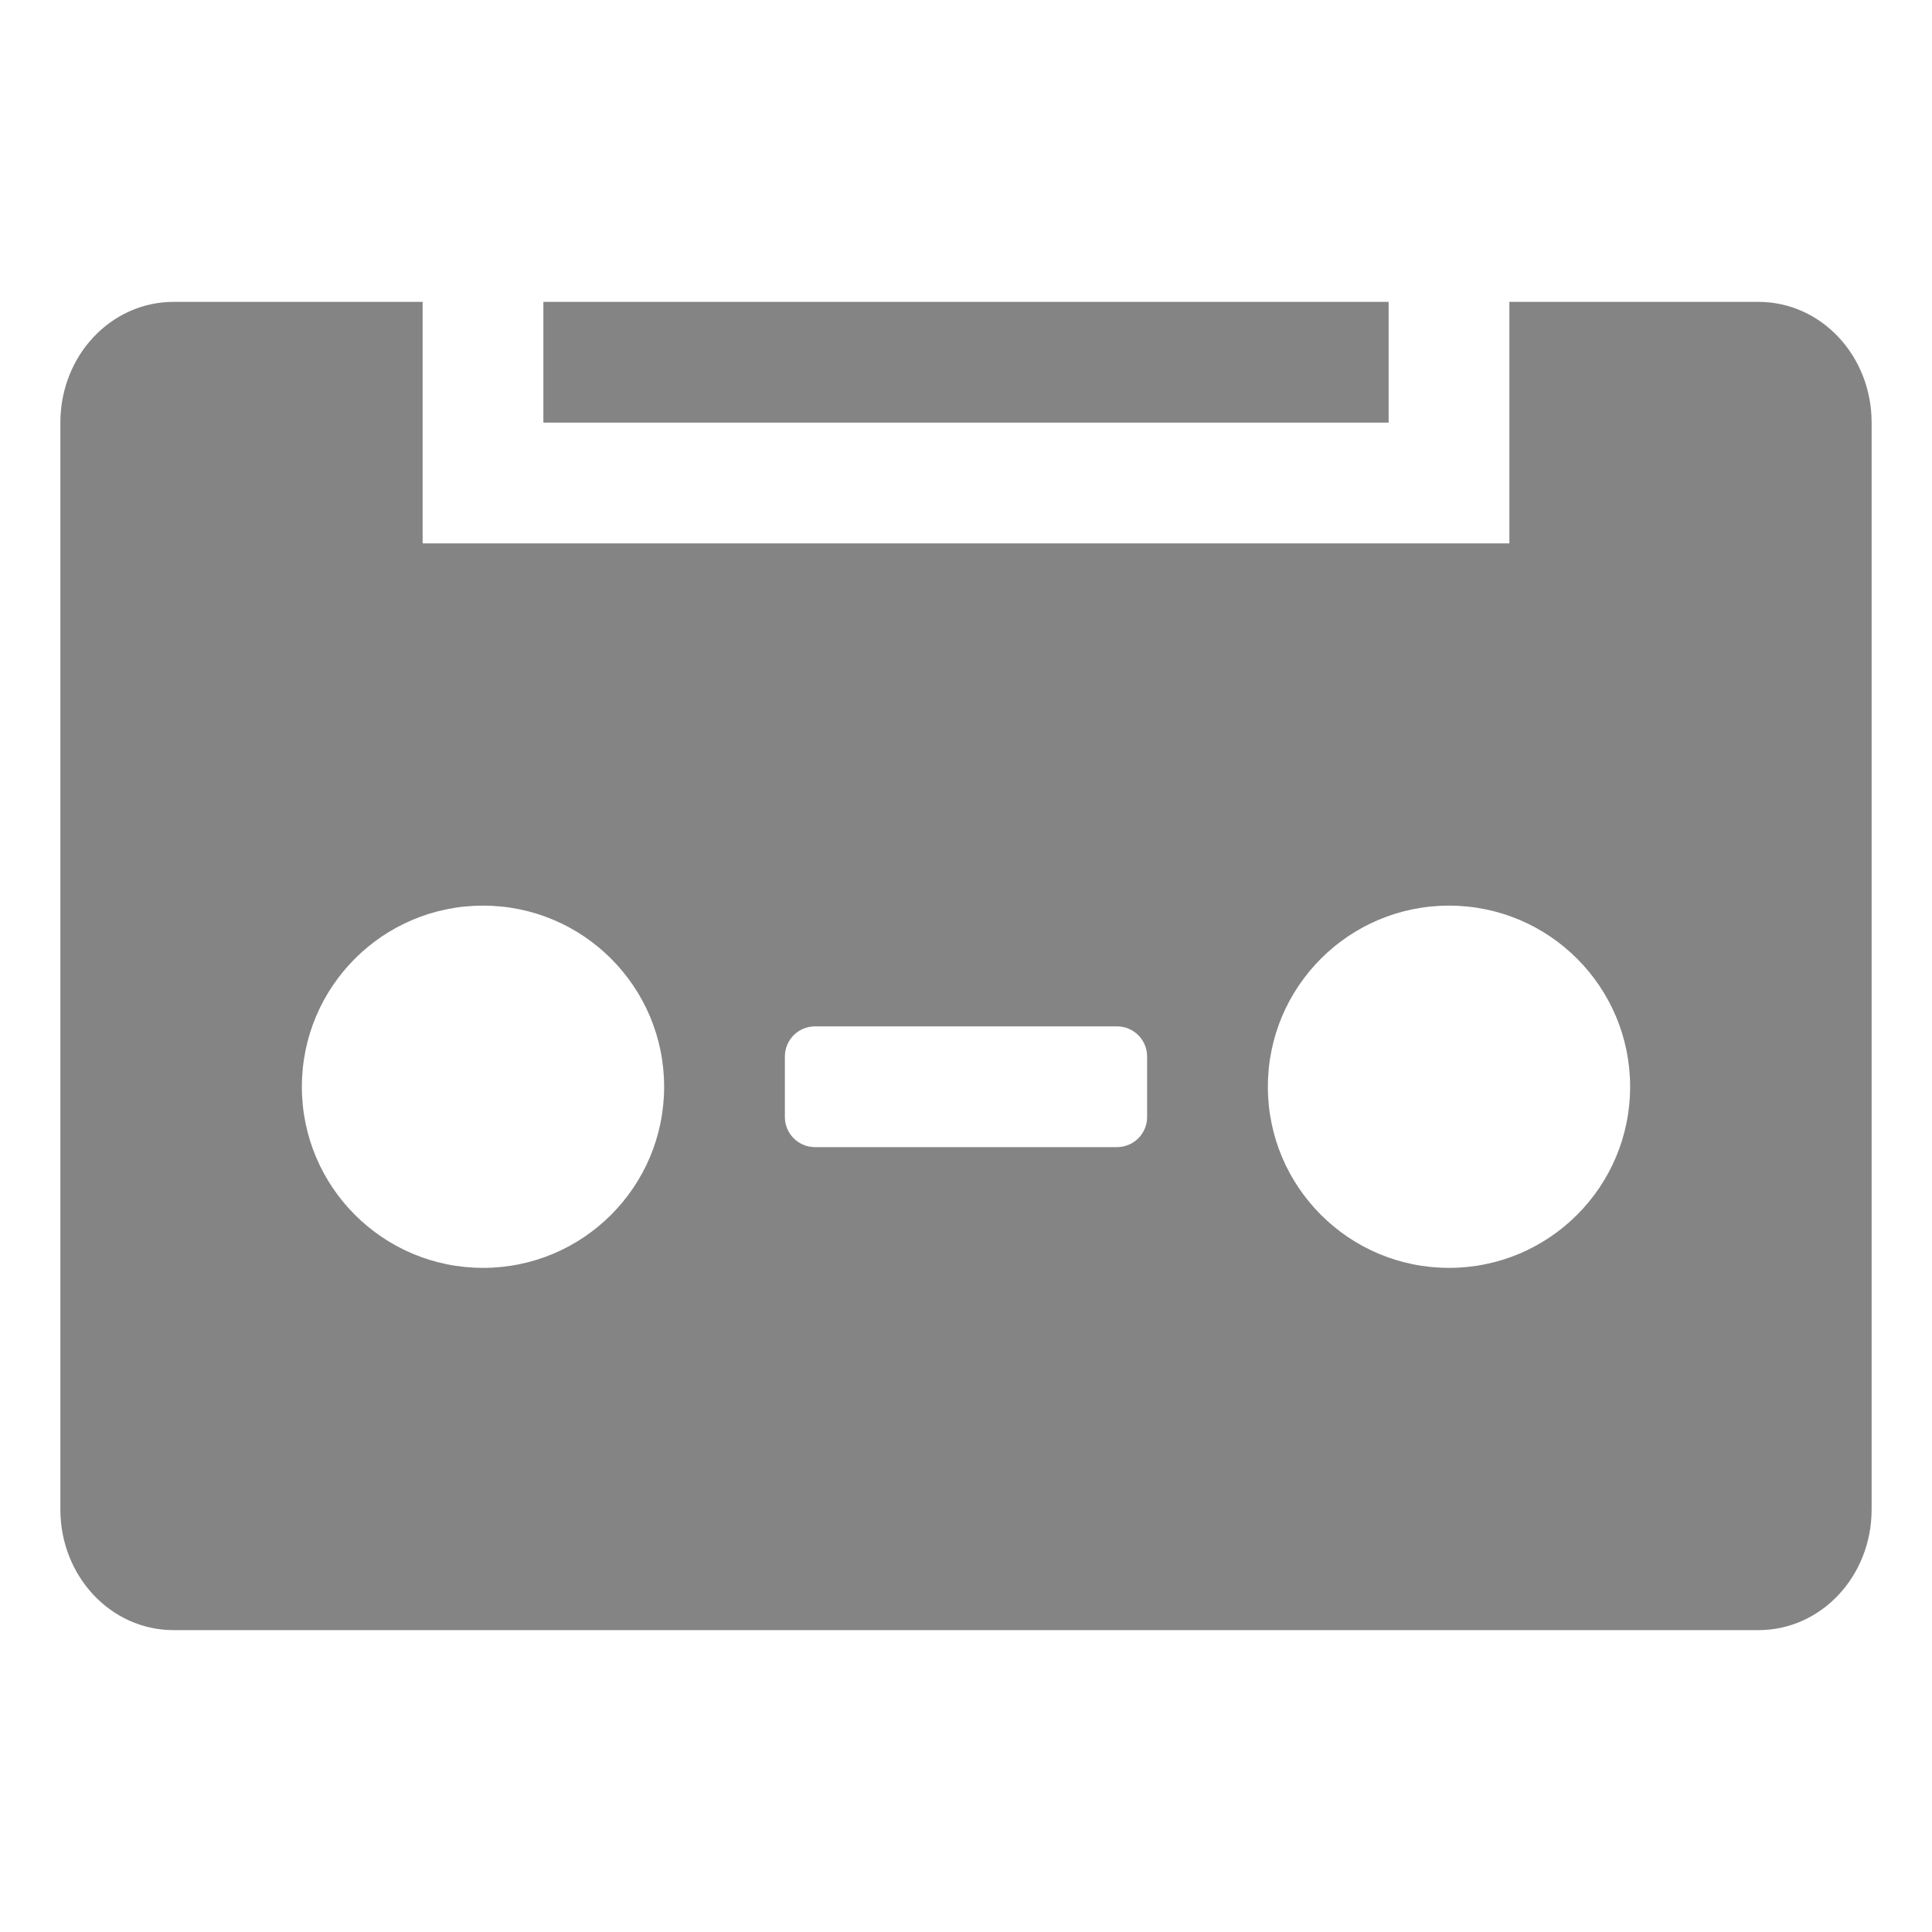
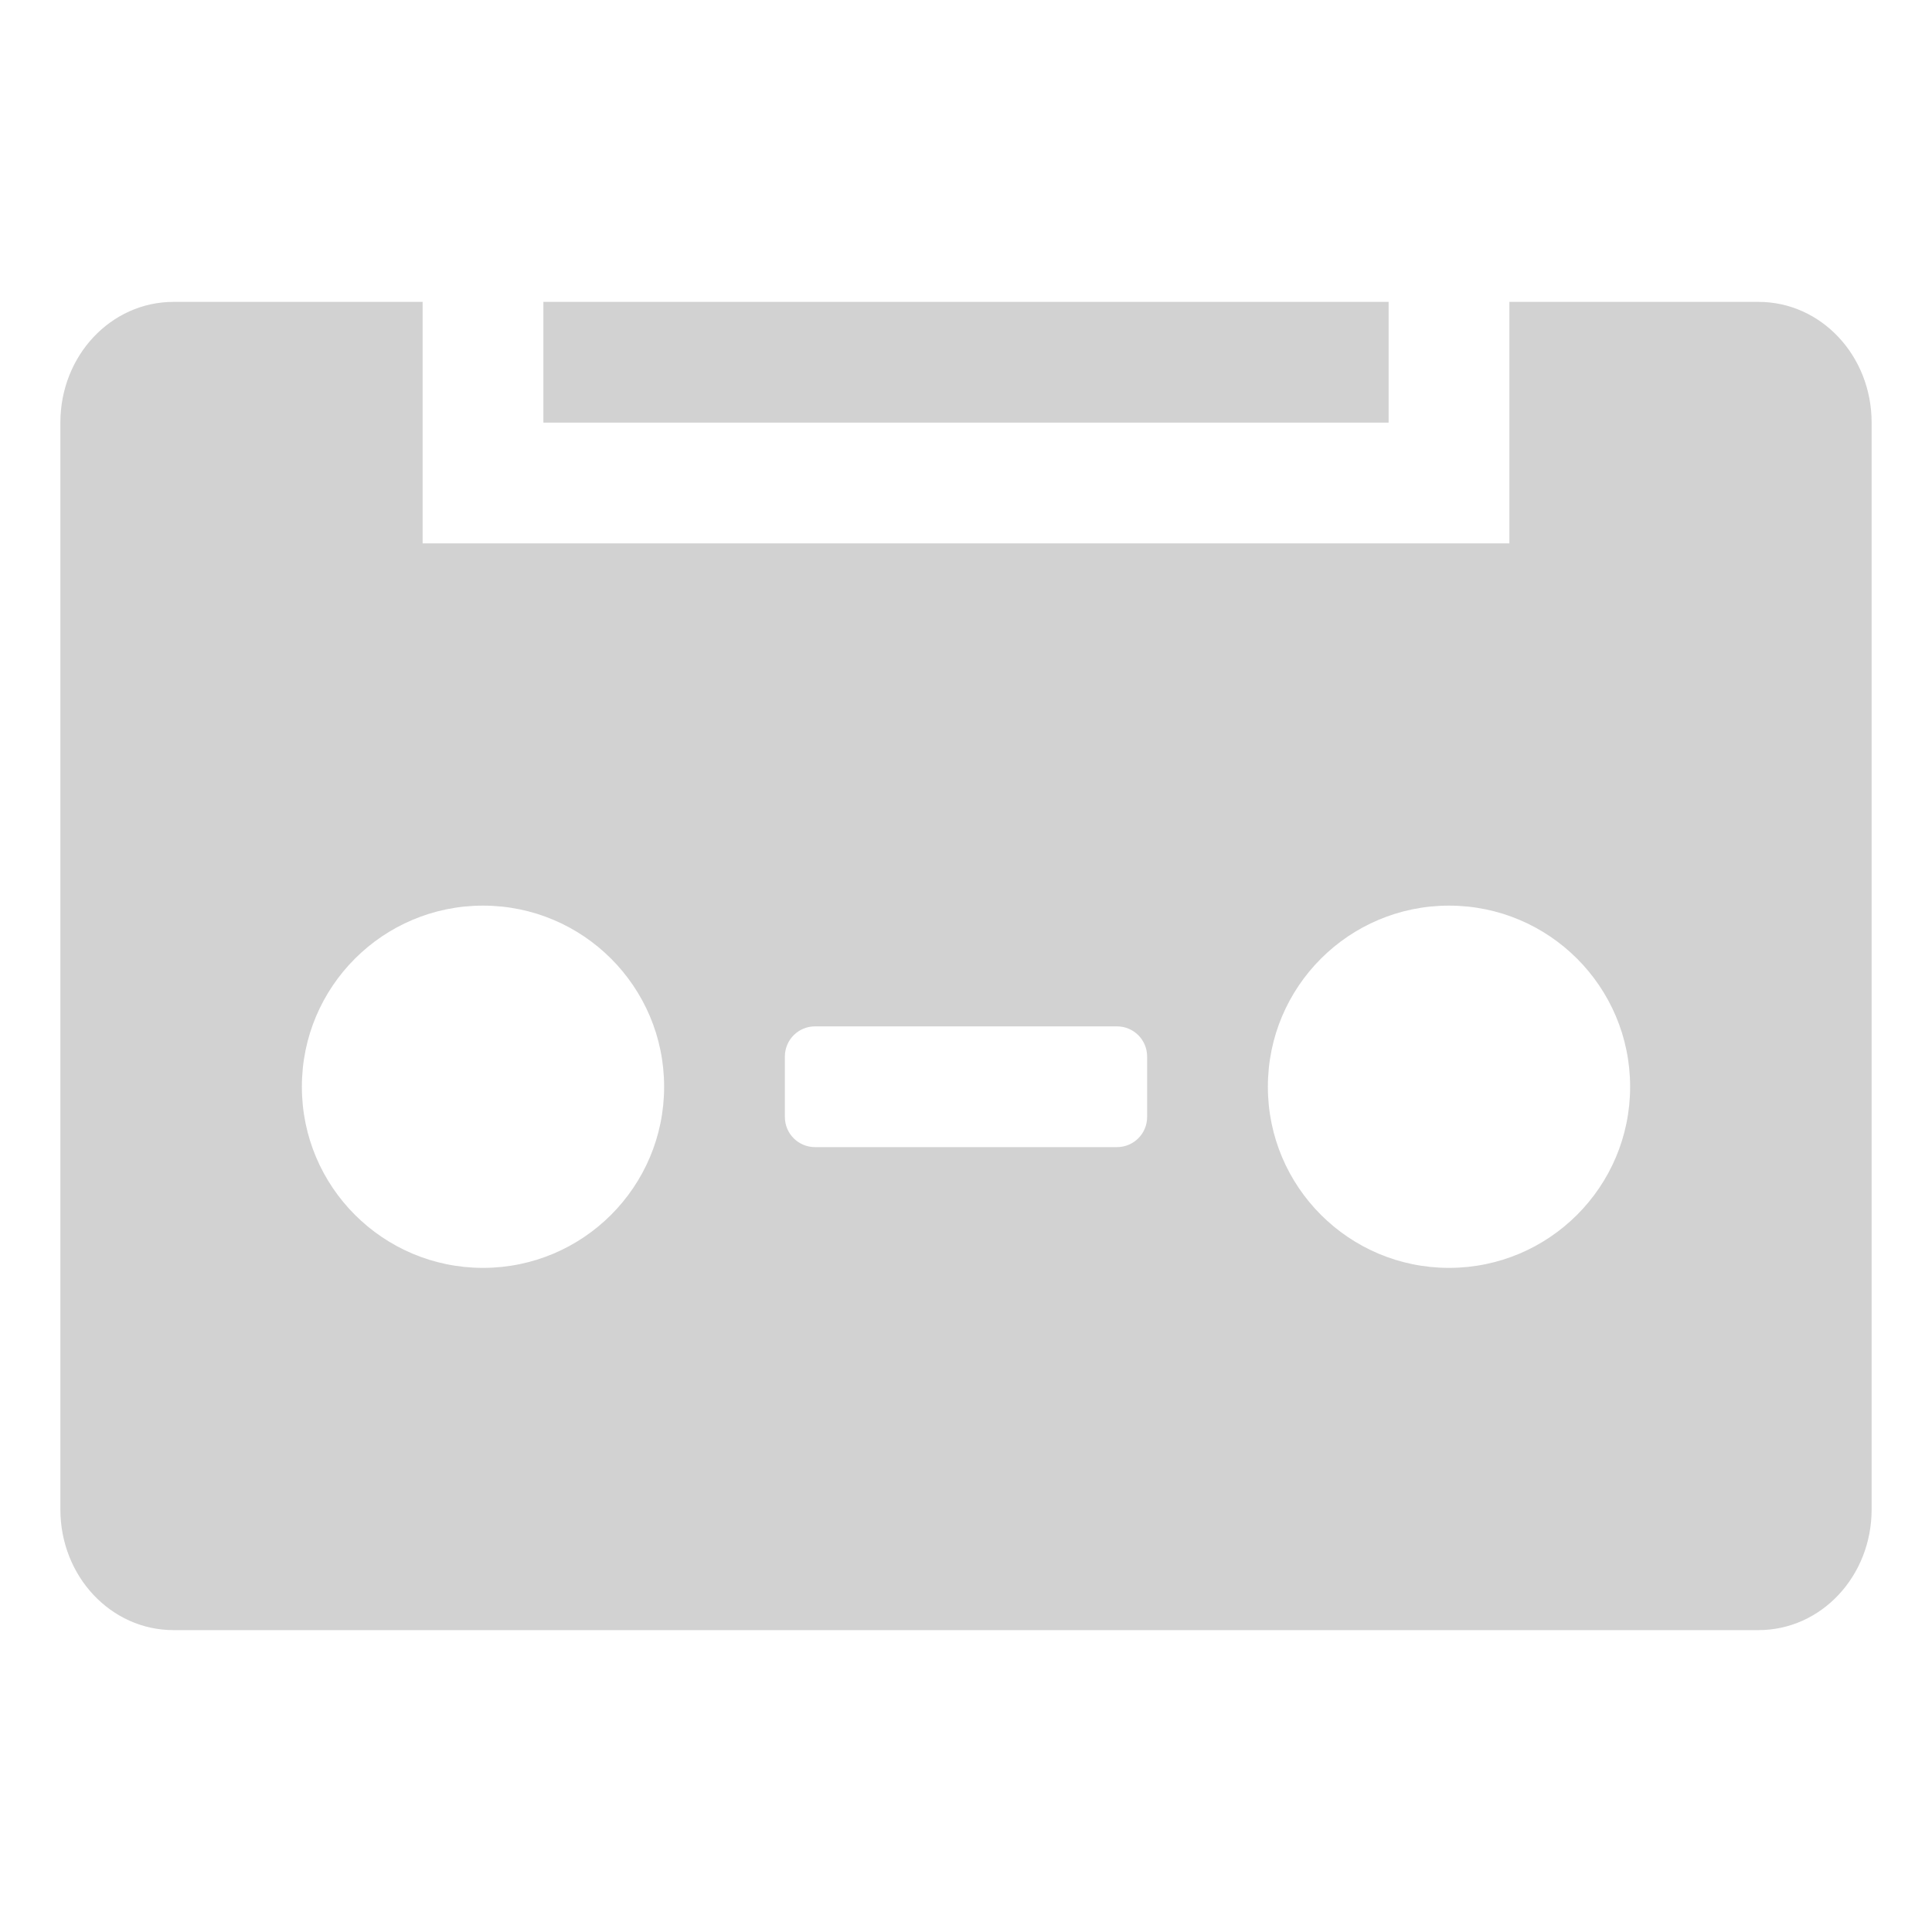
- <svg xmlns="http://www.w3.org/2000/svg" height="32" width="32" version="1.1" viewBox="0 0 32 32">
-   <g transform="translate(0 -1020.4)">
-     <path d="m2.875 1025.4c-1.039 0-1.875 0.892-1.875 2v18c0 1.108 0.836 2 1.875 2h26.25c1.039 0 1.875-0.892 1.875-2v-18c0-1.108-0.836-2-1.875-2h-4.125v4h-18v-4h-4.125zm6.125 0v2h14v-2h-14zm-1 10c1.657 0 3 1.343 3 3s-1.343 3-3 3-3-1.343-3-3 1.343-3 3-3zm16 0c1.657 0 3 1.343 3 3s-1.343 3-3 3-3-1.343-3-3 1.343-3 3-3zm-10.5 2h5c0.277 0 0.5 0.223 0.5 0.5v1c0 0.277-0.223 0.5-0.5 0.5h-5c-0.277 0-0.5-0.223-0.5-0.5v-1c0-0.277 0.223-0.5 0.5-0.5z" fill="#848484" />
-   </g>
+ <svg xmlns="http://www.w3.org/2000/svg" height="32" width="32" version="1.1" viewBox="0 0 32 32" id="svg2">
+   <defs id="defs10" />
+   <path style="fill:#d2d2d2;fill-opacity:1" id="path6" d="M 2.875,5 C 1.836,5 1,5.892 1,7 l 0,18 c 0,1.108 0.836,2 1.875,2 l 26.25,0 C 30.164,27 31,26.108 31,25 L 31,7 C 31,5.892 30.164,5 29.125,5 L 25,5 25,9 7,9 7,5 2.875,5 Z M 9,5 9,7 23,7 23,5 9,5 Z M 8,15 c 1.657,0 3,1.343 3,3 0,1.657 -1.343,3 -3,3 -1.657,0 -3,-1.343 -3,-3 0,-1.657 1.343,-3 3,-3 z m 16,0 c 1.657,0 3,1.343 3,3 0,1.657 -1.343,3 -3,3 -1.657,0 -3,-1.343 -3,-3 0,-1.657 1.343,-3 3,-3 z m -10.5,2 5,0 c 0.277,0 0.5,0.223 0.5,0.5 l 0,1 c 0,0.277 -0.223,0.5 -0.5,0.5 l -5,0 C 13.223,19 13,18.777 13,18.5 l 0,-1 C 13,17.223 13.223,17 13.5,17 Z" />
</svg>
